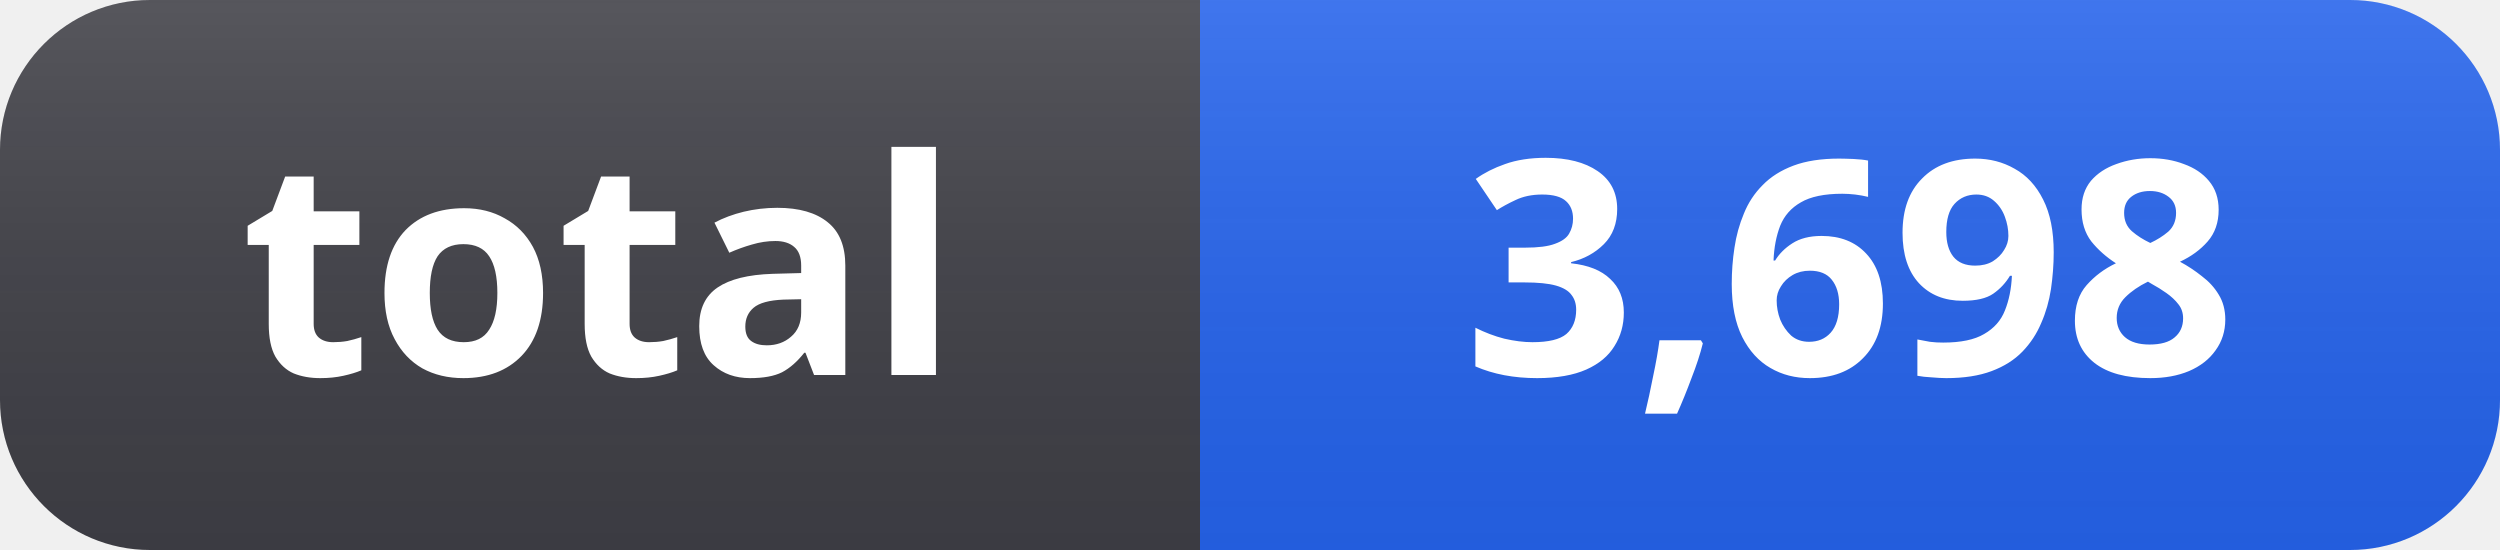
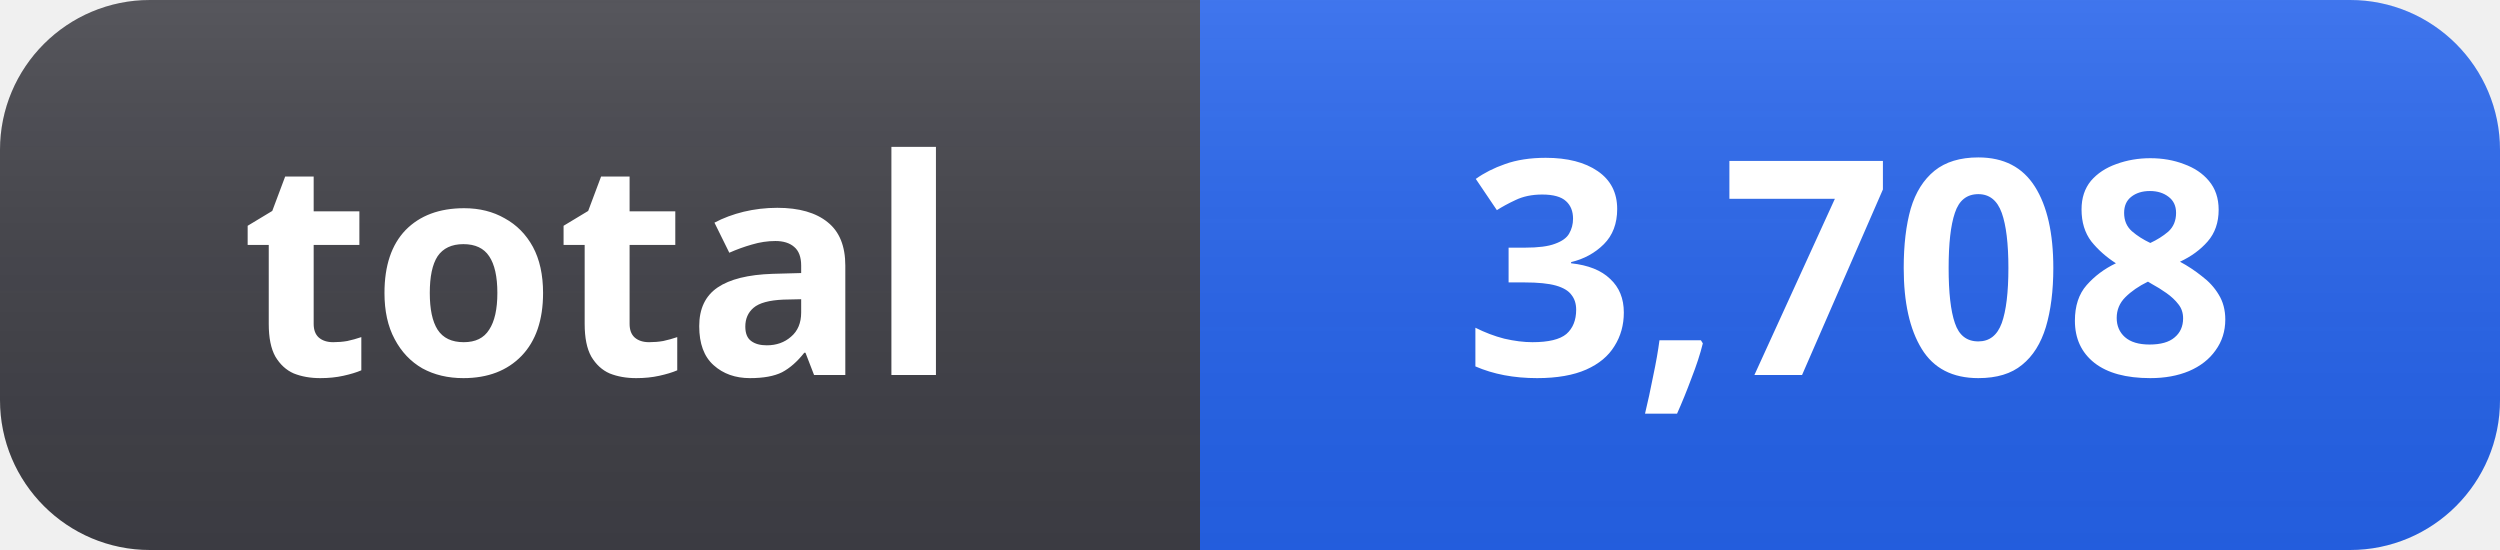
- <svg xmlns="http://www.w3.org/2000/svg" width="100" height="22" role="img" aria-label="total: 3,698">
+ <svg xmlns="http://www.w3.org/2000/svg" width="100" height="22" role="img" aria-label="total: 3,708">
  <linearGradient id="s" x2="0" y2="100%">
    <stop offset="0" stop-color="#fff" stop-opacity=".12" />
    <stop offset="1" stop-color="#000" stop-opacity=".06" />
  </linearGradient>
  <clipPath id="r">
    <rect width="100" height="22" rx="6" fill="#fff" />
  </clipPath>
  <g clip-path="url(#r)">
    <rect width="48" height="22" fill="#3f3f46" />
    <rect x="48" width="52" height="22" fill="#2563eb" />
    <rect width="100" height="22" fill="url(#s)" />
  </g>
  <g fill="#fff" text-anchor="middle" font-family="Segoe UI, Noto Sans, Helvetica, Arial, sans-serif" font-size="12" font-weight="600">
    <text x="24" y="15">total</text>
-     <text x="74" y="15">3,698</text>
+     <text x="74" y="15">3,708</text>
  </g>
</svg>
